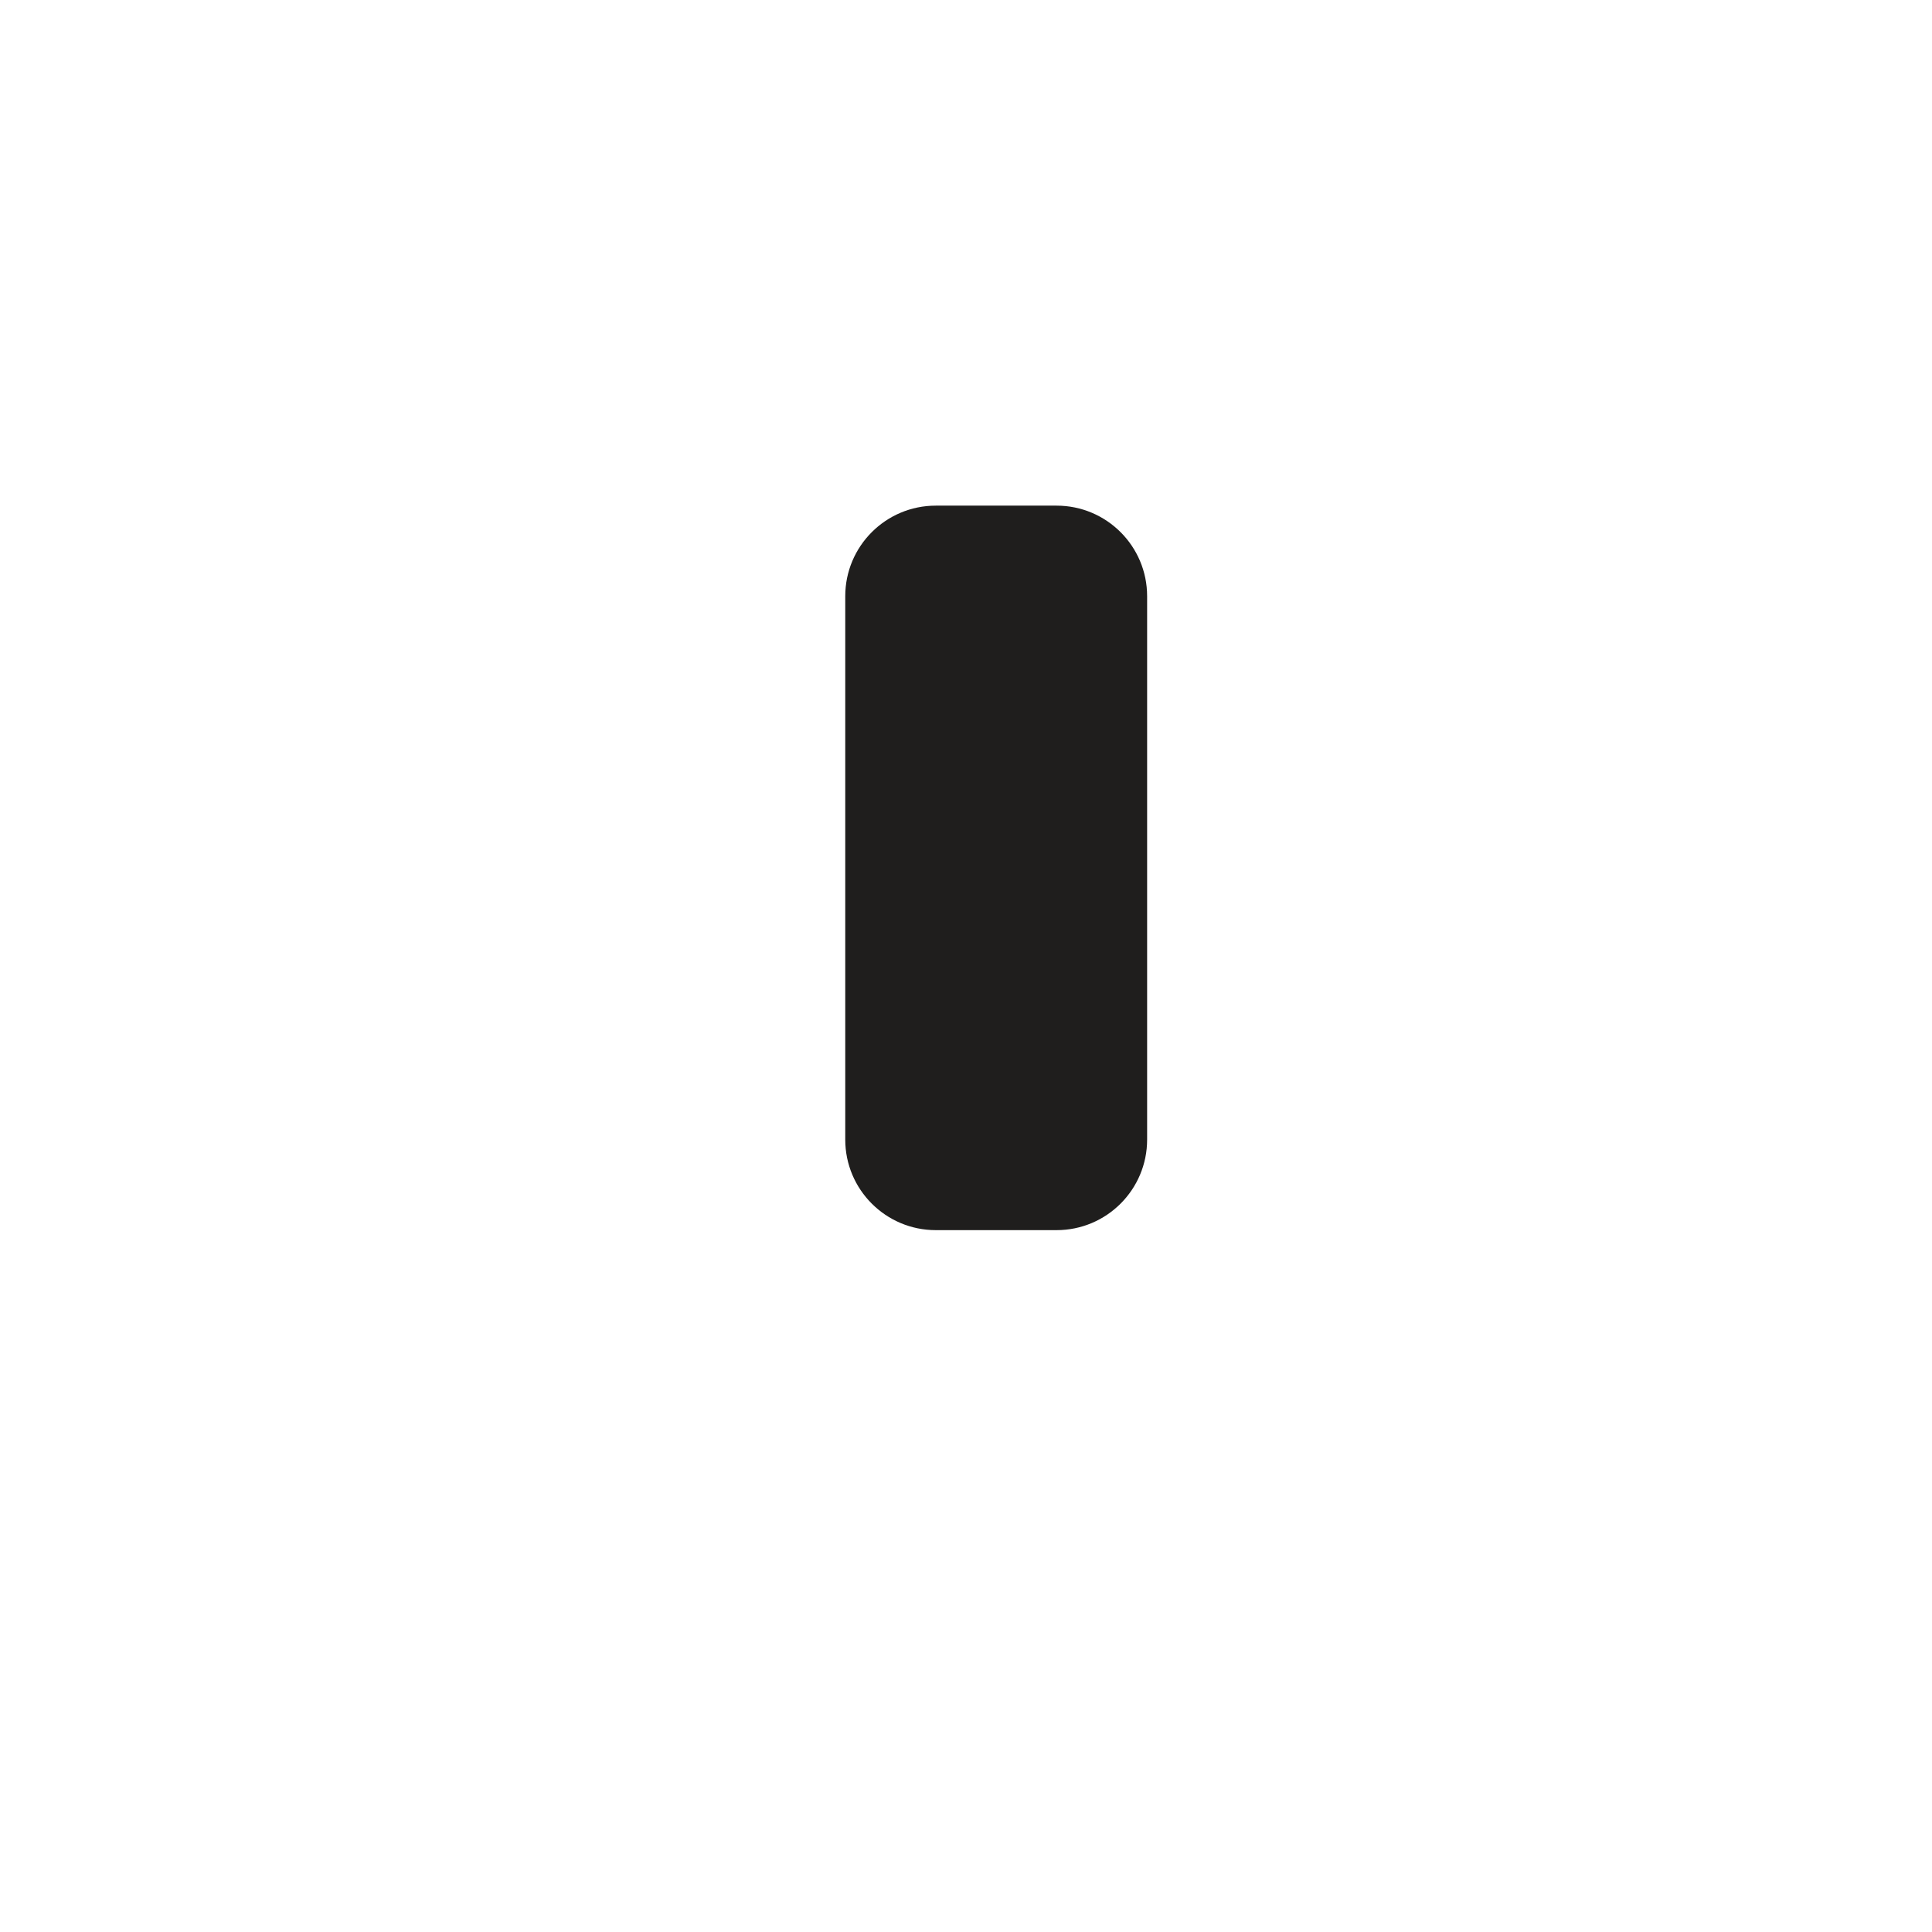
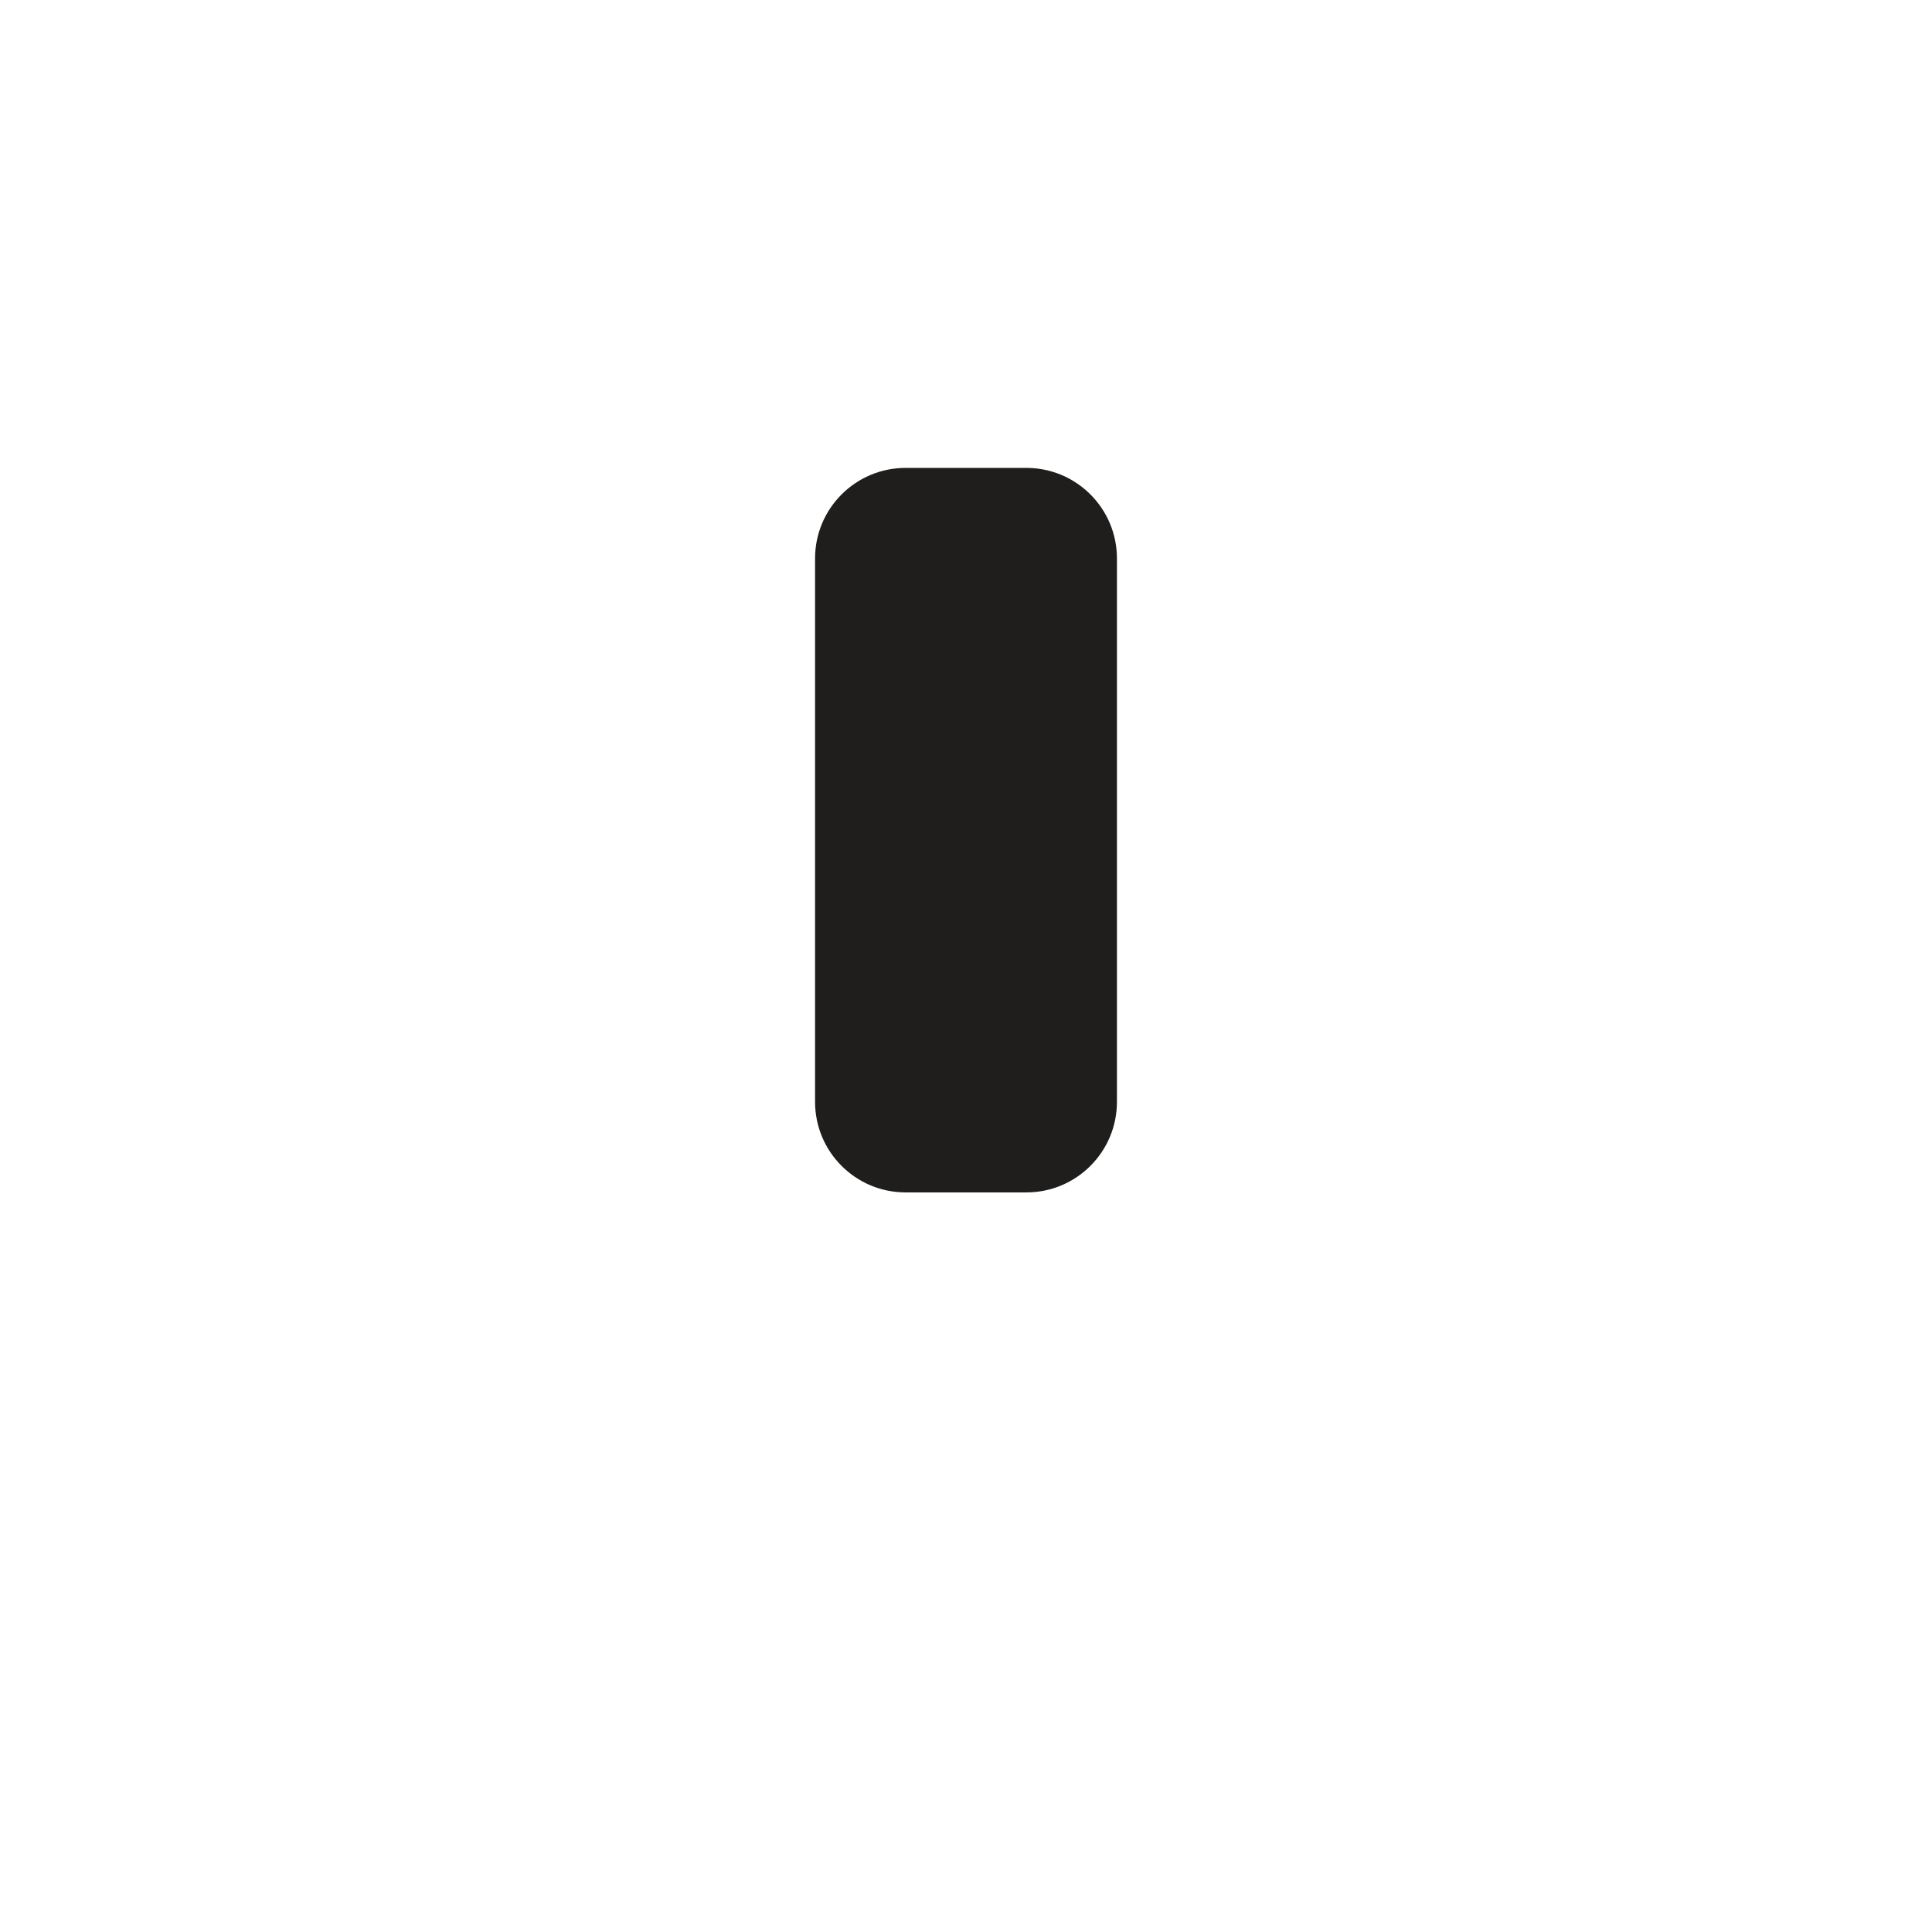
<svg xmlns="http://www.w3.org/2000/svg" width="1024" height="1024" viewBox="0 0 1024 1024">
-   <rect x="448" y="268" width="160" height="384" rx="48" ry="48" fill="#1F1E1D" />
+   <rect x="432" y="248" width="160" height="384" rx="48" ry="48" fill="#1F1E1D" />
</svg>
